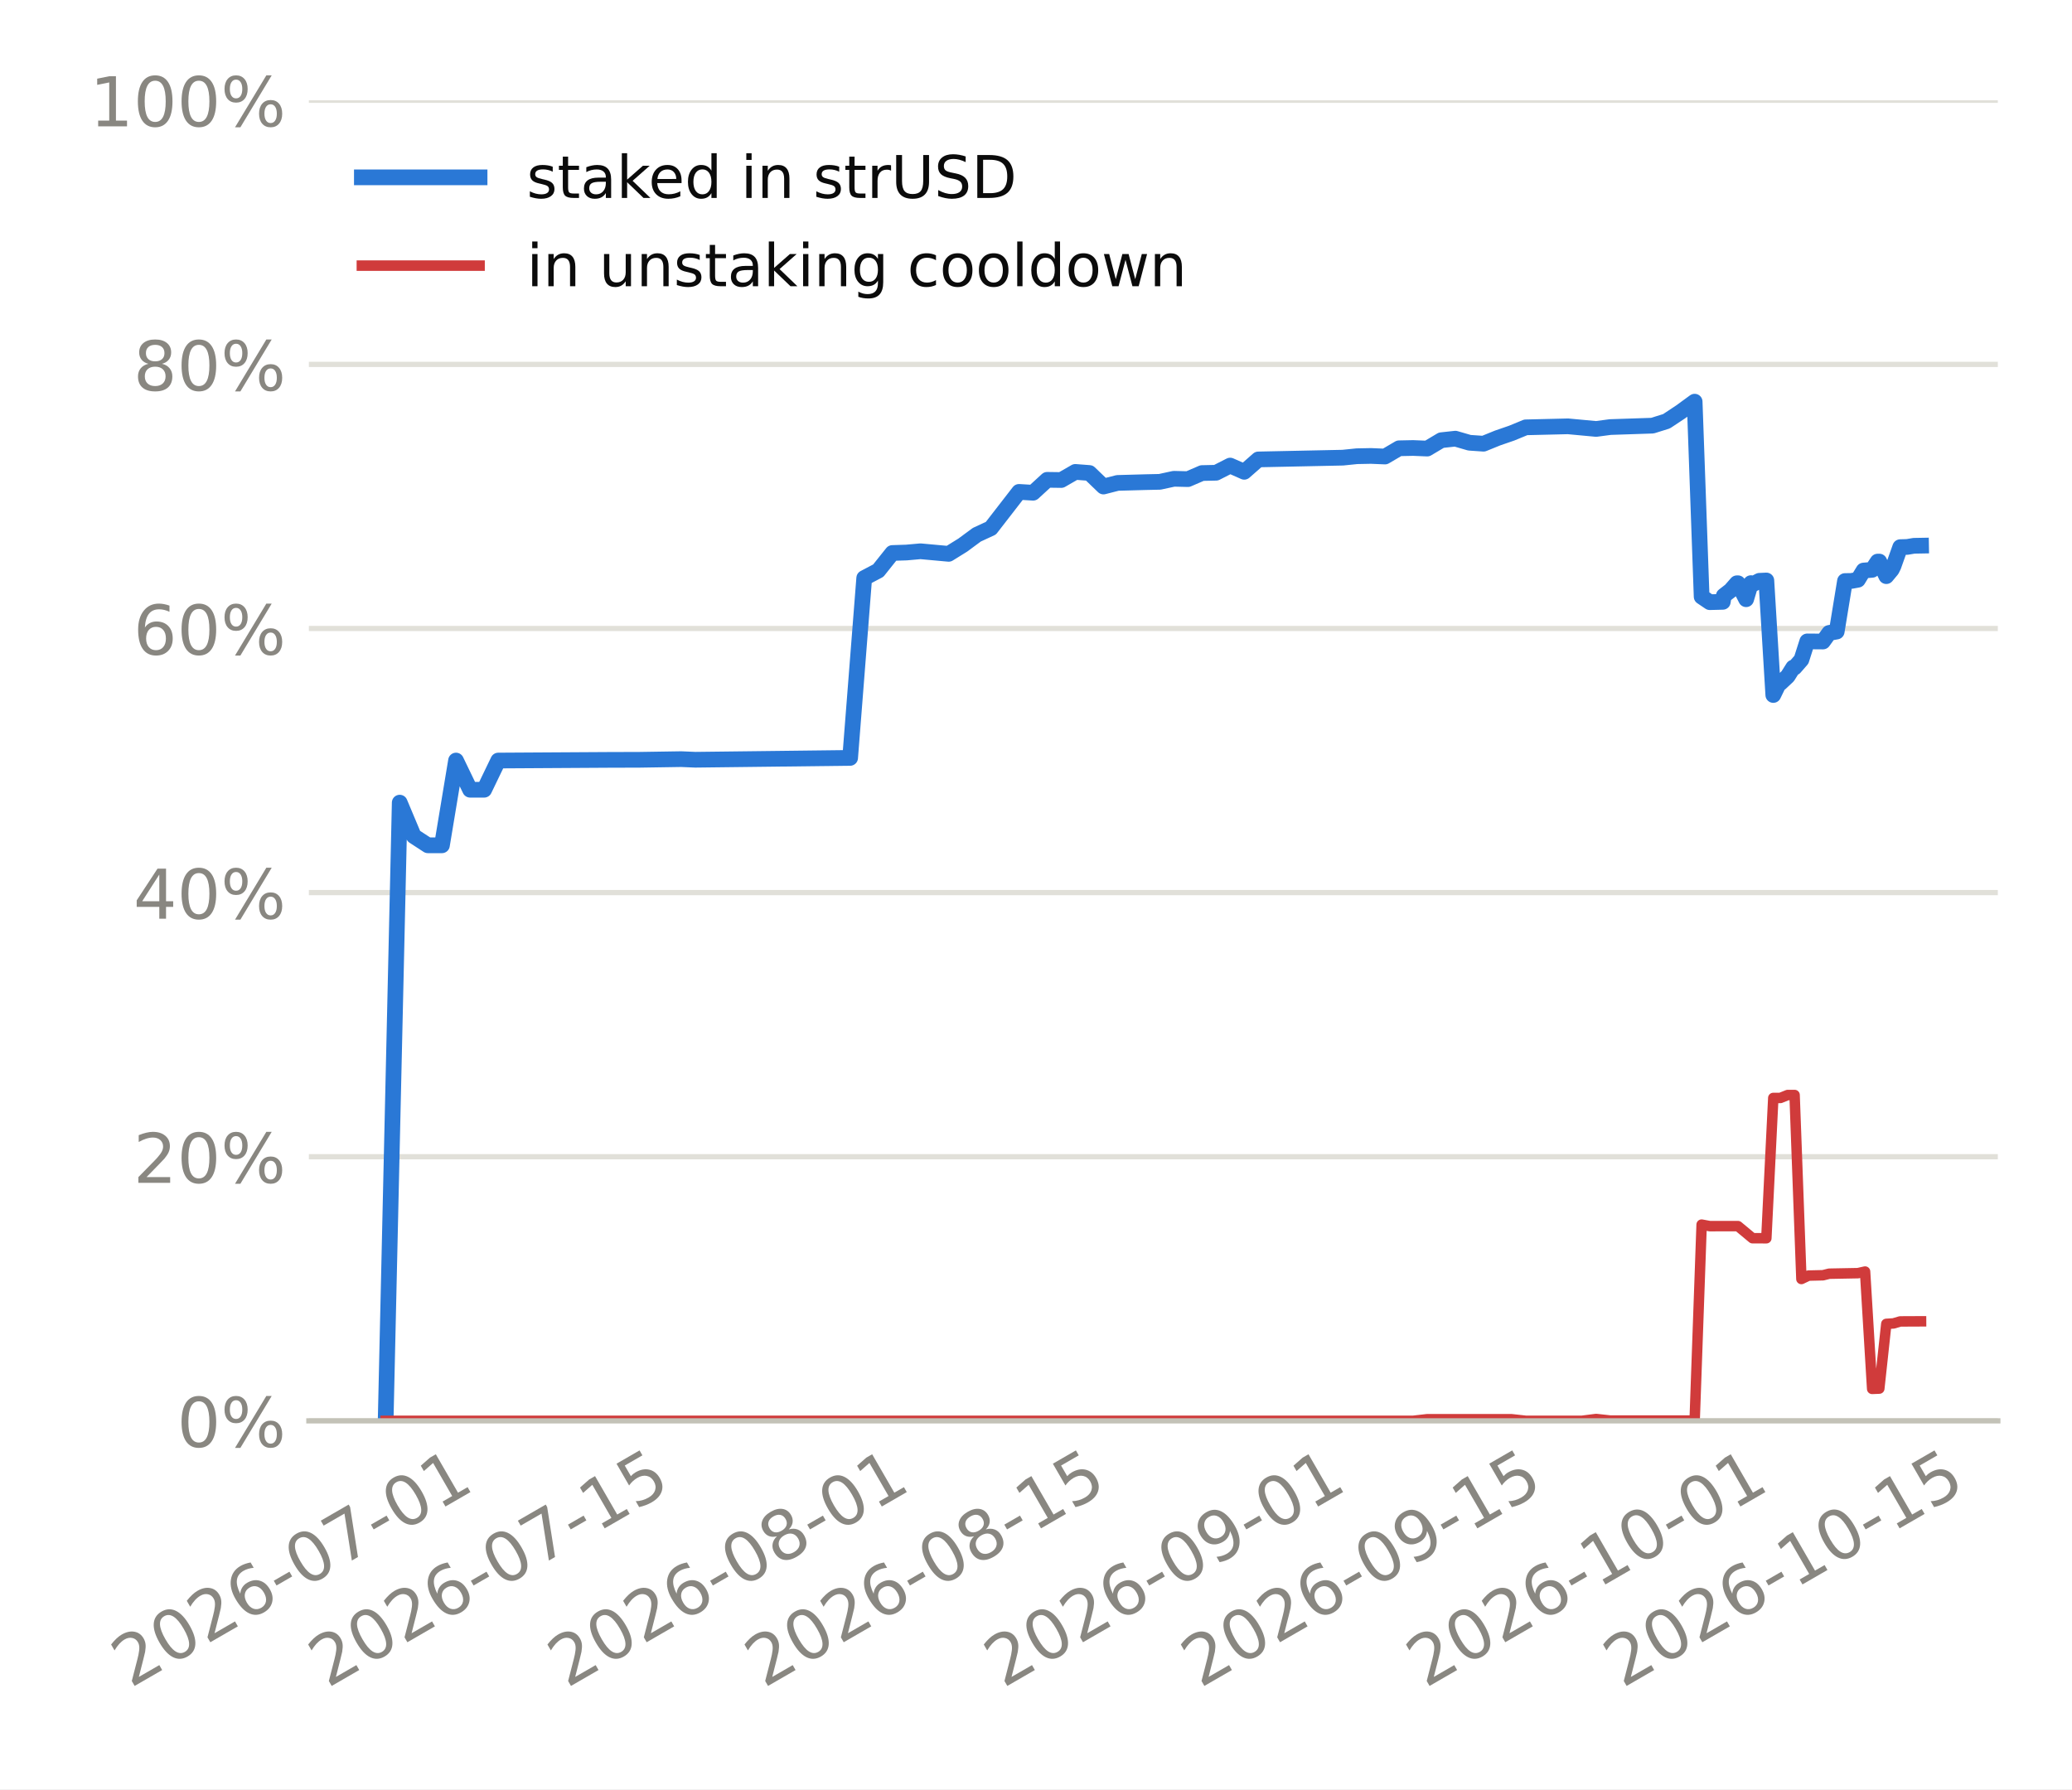
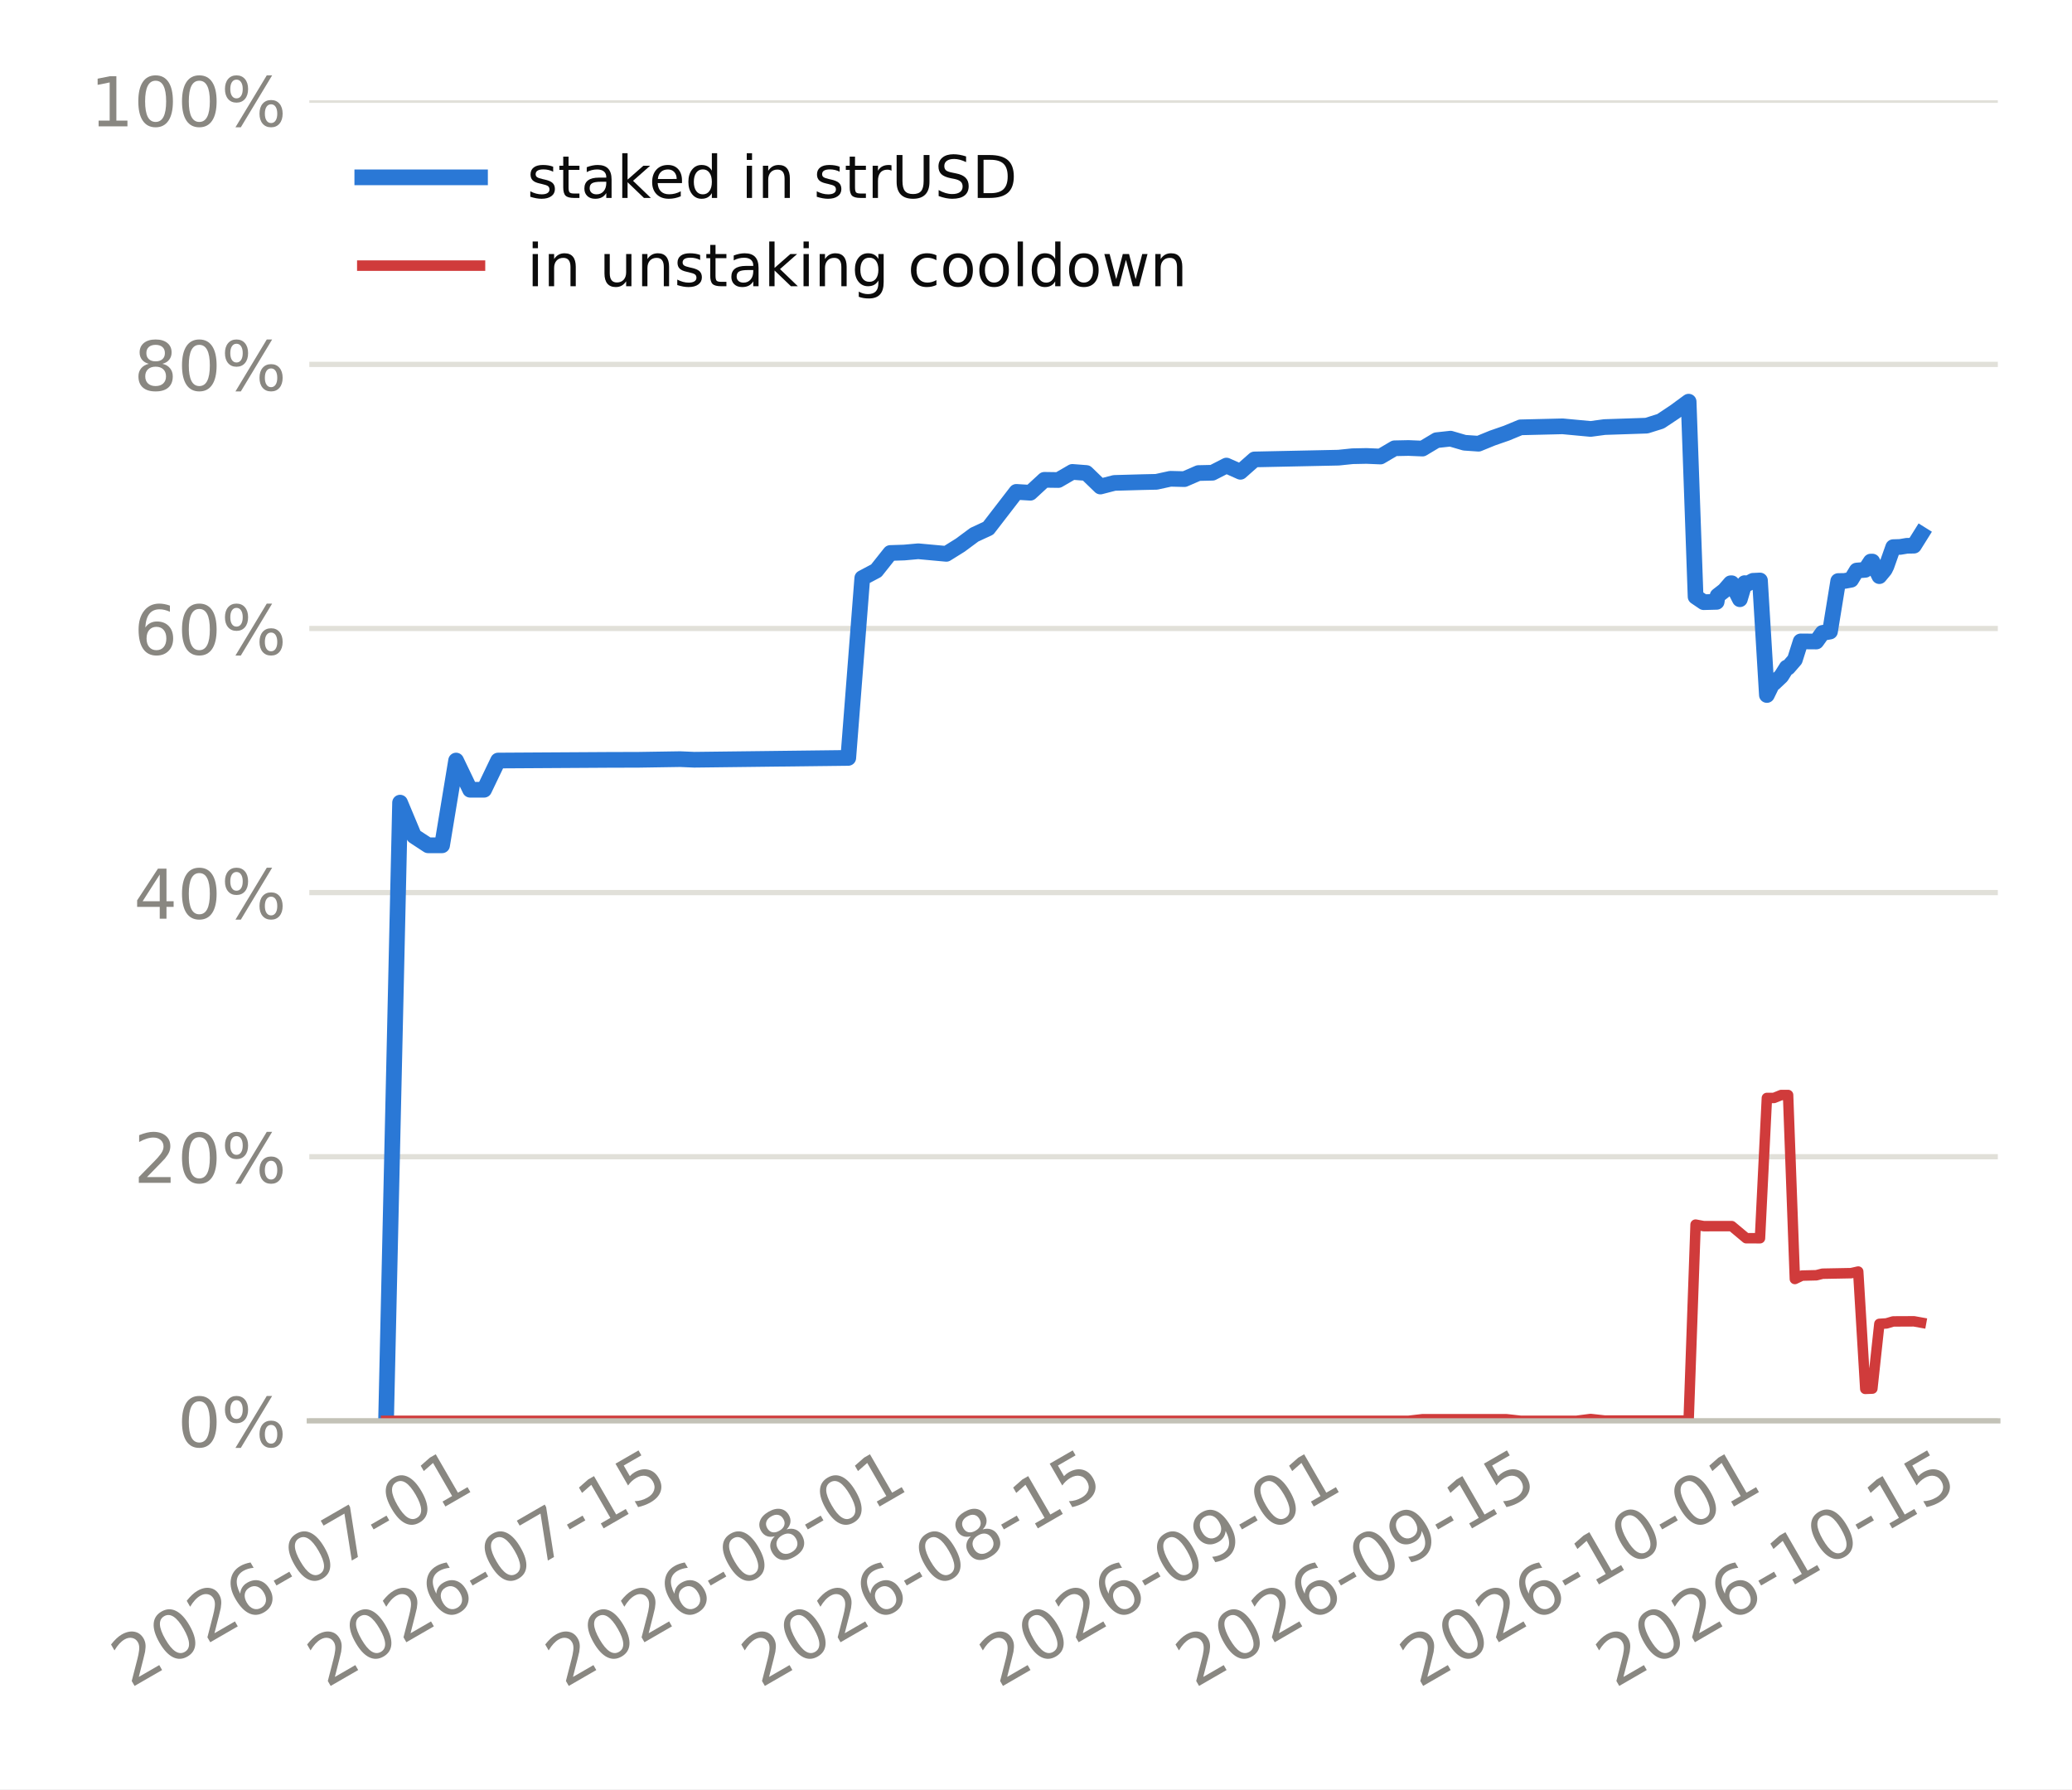
<svg xmlns="http://www.w3.org/2000/svg" xmlns:xlink="http://www.w3.org/1999/xlink" width="316.8pt" height="273.6pt" viewBox="0 0 316.8 273.6" version="1.1">
  <defs>
    <style type="text/css">*{stroke-linejoin: round; stroke-linecap: butt}</style>
  </defs>
  <g id="figure_1">
    <g id="patch_1">
      <path d="M 0 273.6  L 316.8 273.6  L 316.8 0  L 0 0  z " style="fill: #ffffff" />
    </g>
    <g id="axes_1">
      <g id="patch_2">
-         <path d="M 47.226 217.267  L 305.46 217.267  L 305.46 15.329  L 47.226 15.329  z " style="fill: #ffffff" />
+         <path d="M 47.292 217.267  L 305.46 217.267  L 305.46 15.329  L 47.292 15.329  z " style="fill: #ffffff" />
      </g>
      <g id="matplotlib.axis_1">
        <g id="xtick_1">
          <g id="line2d_1" />
          <g id="text_1">
-             <g style="fill: #898781" transform="translate(19.92076 258.1862) rotate(-30) scale(0.105 -0.105)">
+             <g style="fill: #898781" transform="translate(19.91039 258.1862) rotate(-30) scale(0.105 -0.105)">
              <defs>
                <path id="DejaVuSans-15" d="M 1228 531  L 3431 531  L 3431 0  L 469 0  L 469 531  Q 828 903 1448 1529  Q 2069 2156 2228 2338  Q 2531 2678 2651 2914  Q 2772 3150 2772 3378  Q 2772 3750 2511 3984  Q 2250 4219 1831 4219  Q 1534 4219 1204 4116  Q 875 4013 500 3803  L 500 4441  Q 881 4594 1212 4672  Q 1544 4750 1819 4750  Q 2544 4750 2975 4387  Q 3406 4025 3406 3419  Q 3406 3131 3298 2873  Q 3191 2616 2906 2266  Q 2828 2175 2409 1742  Q 1991 1309 1228 531  z " transform="scale(0.015625)" />
                <path id="DejaVuSans-13" d="M 2034 4250  Q 1547 4250 1301 3770  Q 1056 3291 1056 2328  Q 1056 1369 1301 889  Q 1547 409 2034 409  Q 2525 409 2770 889  Q 3016 1369 3016 2328  Q 3016 3291 2770 3770  Q 2525 4250 2034 4250  z M 2034 4750  Q 2819 4750 3233 4129  Q 3647 3509 3647 2328  Q 3647 1150 3233 529  Q 2819 -91 2034 -91  Q 1250 -91 836 529  Q 422 1150 422 2328  Q 422 3509 836 4129  Q 1250 4750 2034 4750  z " transform="scale(0.015625)" />
                <path id="DejaVuSans-19" d="M 2113 2584  Q 1688 2584 1439 2293  Q 1191 2003 1191 1497  Q 1191 994 1439 701  Q 1688 409 2113 409  Q 2538 409 2786 701  Q 3034 994 3034 1497  Q 3034 2003 2786 2293  Q 2538 2584 2113 2584  z M 3366 4563  L 3366 3988  Q 3128 4100 2886 4159  Q 2644 4219 2406 4219  Q 1781 4219 1451 3797  Q 1122 3375 1075 2522  Q 1259 2794 1537 2939  Q 1816 3084 2150 3084  Q 2853 3084 3261 2657  Q 3669 2231 3669 1497  Q 3669 778 3244 343  Q 2819 -91 2113 -91  Q 1303 -91 875 529  Q 447 1150 447 2328  Q 447 3434 972 4092  Q 1497 4750 2381 4750  Q 2619 4750 2861 4703  Q 3103 4656 3366 4563  z " transform="scale(0.015625)" />
                <path id="DejaVuSans-10" d="M 313 2009  L 1997 2009  L 1997 1497  L 313 1497  L 313 2009  z " transform="scale(0.015625)" />
                <path id="DejaVuSans-1a" d="M 525 4666  L 3525 4666  L 3525 4397  L 1831 0  L 1172 0  L 2766 4134  L 525 4134  L 525 4666  z " transform="scale(0.015625)" />
                <path id="DejaVuSans-14" d="M 794 531  L 1825 531  L 1825 4091  L 703 3866  L 703 4441  L 1819 4666  L 2450 4666  L 2450 531  L 3481 531  L 3481 0  L 794 0  L 794 531  z " transform="scale(0.015625)" />
              </defs>
              <use xlink:href="#DejaVuSans-15" />
              <use xlink:href="#DejaVuSans-13" transform="translate(63.625 0)" />
              <use xlink:href="#DejaVuSans-15" transform="translate(127.25 0)" />
              <use xlink:href="#DejaVuSans-19" transform="translate(190.875 0)" />
              <use xlink:href="#DejaVuSans-10" transform="translate(254.5 0)" />
              <use xlink:href="#DejaVuSans-13" transform="translate(290.5781 0)" />
              <use xlink:href="#DejaVuSans-1a" transform="translate(354.2031 0)" />
              <use xlink:href="#DejaVuSans-10" transform="translate(417.8281 0)" />
              <use xlink:href="#DejaVuSans-13" transform="translate(453.9062 0)" />
              <use xlink:href="#DejaVuSans-14" transform="translate(517.5312 0)" />
            </g>
          </g>
        </g>
        <g id="xtick_2">
          <g id="line2d_2" />
          <g id="text_2">
-             <g style="fill: #898781" transform="translate(50.04961 258.1862) rotate(-30) scale(0.105 -0.105)">
+             <g style="fill: #898781" transform="translate(49.89114 258.1862) rotate(-30) scale(0.105 -0.105)">
              <defs>
                <path id="DejaVuSans-18" d="M 691 4666  L 3169 4666  L 3169 4134  L 1269 4134  L 1269 2991  Q 1406 3038 1543 3061  Q 1681 3084 1819 3084  Q 2600 3084 3056 2656  Q 3513 2228 3513 1497  Q 3513 744 3044 326  Q 2575 -91 1722 -91  Q 1428 -91 1123 -41  Q 819 9 494 109  L 494 744  Q 775 591 1075 516  Q 1375 441 1709 441  Q 2250 441 2565 725  Q 2881 1009 2881 1497  Q 2881 1984 2565 2268  Q 2250 2553 1709 2553  Q 1456 2553 1204 2497  Q 953 2441 691 2322  L 691 4666  z " transform="scale(0.015625)" />
              </defs>
              <use xlink:href="#DejaVuSans-15" />
              <use xlink:href="#DejaVuSans-13" transform="translate(63.625 0)" />
              <use xlink:href="#DejaVuSans-15" transform="translate(127.25 0)" />
              <use xlink:href="#DejaVuSans-19" transform="translate(190.875 0)" />
              <use xlink:href="#DejaVuSans-10" transform="translate(254.5 0)" />
              <use xlink:href="#DejaVuSans-13" transform="translate(290.5781 0)" />
              <use xlink:href="#DejaVuSans-1a" transform="translate(354.2031 0)" />
              <use xlink:href="#DejaVuSans-10" transform="translate(417.8281 0)" />
              <use xlink:href="#DejaVuSans-14" transform="translate(453.9062 0)" />
              <use xlink:href="#DejaVuSans-18" transform="translate(517.5312 0)" />
            </g>
          </g>
        </g>
        <g id="xtick_3">
          <g id="line2d_3" />
          <g id="text_3">
-             <g style="fill: #898781" transform="translate(86.63464 258.1862) rotate(-30) scale(0.105 -0.105)">
+             <g style="fill: #898781" transform="translate(86.29633 258.1862) rotate(-30) scale(0.105 -0.105)">
              <defs>
                <path id="DejaVuSans-1b" d="M 2034 2216  Q 1584 2216 1326 1975  Q 1069 1734 1069 1313  Q 1069 891 1326 650  Q 1584 409 2034 409  Q 2484 409 2743 651  Q 3003 894 3003 1313  Q 3003 1734 2745 1975  Q 2488 2216 2034 2216  z M 1403 2484  Q 997 2584 770 2862  Q 544 3141 544 3541  Q 544 4100 942 4425  Q 1341 4750 2034 4750  Q 2731 4750 3128 4425  Q 3525 4100 3525 3541  Q 3525 3141 3298 2862  Q 3072 2584 2669 2484  Q 3125 2378 3379 2068  Q 3634 1759 3634 1313  Q 3634 634 3220 271  Q 2806 -91 2034 -91  Q 1263 -91 848 271  Q 434 634 434 1313  Q 434 1759 690 2068  Q 947 2378 1403 2484  z M 1172 3481  Q 1172 3119 1398 2916  Q 1625 2713 2034 2713  Q 2441 2713 2670 2916  Q 2900 3119 2900 3481  Q 2900 3844 2670 4047  Q 2441 4250 2034 4250  Q 1625 4250 1398 4047  Q 1172 3844 1172 3481  z " transform="scale(0.015625)" />
              </defs>
              <use xlink:href="#DejaVuSans-15" />
              <use xlink:href="#DejaVuSans-13" transform="translate(63.625 0)" />
              <use xlink:href="#DejaVuSans-15" transform="translate(127.25 0)" />
              <use xlink:href="#DejaVuSans-19" transform="translate(190.875 0)" />
              <use xlink:href="#DejaVuSans-10" transform="translate(254.5 0)" />
              <use xlink:href="#DejaVuSans-13" transform="translate(290.5781 0)" />
              <use xlink:href="#DejaVuSans-1b" transform="translate(354.2031 0)" />
              <use xlink:href="#DejaVuSans-10" transform="translate(417.8281 0)" />
              <use xlink:href="#DejaVuSans-13" transform="translate(453.9062 0)" />
              <use xlink:href="#DejaVuSans-14" transform="translate(517.5312 0)" />
            </g>
          </g>
        </g>
        <g id="xtick_4">
          <g id="line2d_4" />
          <g id="text_4">
-             <g style="fill: #898781" transform="translate(116.7635 258.1862) rotate(-30) scale(0.105 -0.105)">
+             <g style="fill: #898781" transform="translate(116.2771 258.1862) rotate(-30) scale(0.105 -0.105)">
              <use xlink:href="#DejaVuSans-15" />
              <use xlink:href="#DejaVuSans-13" transform="translate(63.625 0)" />
              <use xlink:href="#DejaVuSans-15" transform="translate(127.25 0)" />
              <use xlink:href="#DejaVuSans-19" transform="translate(190.875 0)" />
              <use xlink:href="#DejaVuSans-10" transform="translate(254.5 0)" />
              <use xlink:href="#DejaVuSans-13" transform="translate(290.5781 0)" />
              <use xlink:href="#DejaVuSans-1b" transform="translate(354.2031 0)" />
              <use xlink:href="#DejaVuSans-10" transform="translate(417.8281 0)" />
              <use xlink:href="#DejaVuSans-14" transform="translate(453.9062 0)" />
              <use xlink:href="#DejaVuSans-18" transform="translate(517.5312 0)" />
            </g>
          </g>
        </g>
        <g id="xtick_5">
          <g id="line2d_5" />
          <g id="text_5">
-             <g style="fill: #898781" transform="translate(153.3485 258.1862) rotate(-30) scale(0.105 -0.105)">
+             <g style="fill: #898781" transform="translate(152.6823 258.1862) rotate(-30) scale(0.105 -0.105)">
              <defs>
                <path id="DejaVuSans-1c" d="M 703 97  L 703 672  Q 941 559 1184 500  Q 1428 441 1663 441  Q 2288 441 2617 861  Q 2947 1281 2994 2138  Q 2813 1869 2534 1725  Q 2256 1581 1919 1581  Q 1219 1581 811 2004  Q 403 2428 403 3163  Q 403 3881 828 4315  Q 1253 4750 1959 4750  Q 2769 4750 3195 4129  Q 3622 3509 3622 2328  Q 3622 1225 3098 567  Q 2575 -91 1691 -91  Q 1453 -91 1209 -44  Q 966 3 703 97  z M 1959 2075  Q 2384 2075 2632 2365  Q 2881 2656 2881 3163  Q 2881 3666 2632 3958  Q 2384 4250 1959 4250  Q 1534 4250 1286 3958  Q 1038 3666 1038 3163  Q 1038 2656 1286 2365  Q 1534 2075 1959 2075  z " transform="scale(0.015625)" />
              </defs>
              <use xlink:href="#DejaVuSans-15" />
              <use xlink:href="#DejaVuSans-13" transform="translate(63.625 0)" />
              <use xlink:href="#DejaVuSans-15" transform="translate(127.25 0)" />
              <use xlink:href="#DejaVuSans-19" transform="translate(190.875 0)" />
              <use xlink:href="#DejaVuSans-10" transform="translate(254.5 0)" />
              <use xlink:href="#DejaVuSans-13" transform="translate(290.5781 0)" />
              <use xlink:href="#DejaVuSans-1c" transform="translate(354.2031 0)" />
              <use xlink:href="#DejaVuSans-10" transform="translate(417.8281 0)" />
              <use xlink:href="#DejaVuSans-13" transform="translate(453.9062 0)" />
              <use xlink:href="#DejaVuSans-14" transform="translate(517.5312 0)" />
            </g>
          </g>
        </g>
        <g id="xtick_6">
          <g id="line2d_6" />
          <g id="text_6">
-             <g style="fill: #898781" transform="translate(183.4774 258.1862) rotate(-30) scale(0.105 -0.105)">
+             <g style="fill: #898781" transform="translate(182.663 258.1862) rotate(-30) scale(0.105 -0.105)">
              <use xlink:href="#DejaVuSans-15" />
              <use xlink:href="#DejaVuSans-13" transform="translate(63.625 0)" />
              <use xlink:href="#DejaVuSans-15" transform="translate(127.25 0)" />
              <use xlink:href="#DejaVuSans-19" transform="translate(190.875 0)" />
              <use xlink:href="#DejaVuSans-10" transform="translate(254.5 0)" />
              <use xlink:href="#DejaVuSans-13" transform="translate(290.5781 0)" />
              <use xlink:href="#DejaVuSans-1c" transform="translate(354.2031 0)" />
              <use xlink:href="#DejaVuSans-10" transform="translate(417.8281 0)" />
              <use xlink:href="#DejaVuSans-14" transform="translate(453.9062 0)" />
              <use xlink:href="#DejaVuSans-18" transform="translate(517.5312 0)" />
            </g>
          </g>
        </g>
        <g id="xtick_7">
          <g id="line2d_7" />
          <g id="text_7">
-             <g style="fill: #898781" transform="translate(217.9104 258.1862) rotate(-30) scale(0.105 -0.105)">
+             <g style="fill: #898781" transform="translate(216.9267 258.1862) rotate(-30) scale(0.105 -0.105)">
              <use xlink:href="#DejaVuSans-15" />
              <use xlink:href="#DejaVuSans-13" transform="translate(63.625 0)" />
              <use xlink:href="#DejaVuSans-15" transform="translate(127.25 0)" />
              <use xlink:href="#DejaVuSans-19" transform="translate(190.875 0)" />
              <use xlink:href="#DejaVuSans-10" transform="translate(254.5 0)" />
              <use xlink:href="#DejaVuSans-14" transform="translate(290.5781 0)" />
              <use xlink:href="#DejaVuSans-13" transform="translate(354.2031 0)" />
              <use xlink:href="#DejaVuSans-10" transform="translate(417.8281 0)" />
              <use xlink:href="#DejaVuSans-13" transform="translate(453.9062 0)" />
              <use xlink:href="#DejaVuSans-14" transform="translate(517.5312 0)" />
            </g>
          </g>
        </g>
        <g id="xtick_8">
          <g id="line2d_8" />
          <g id="text_8">
-             <g style="fill: #898781" transform="translate(248.0392 258.1862) rotate(-30) scale(0.105 -0.105)">
+             <g style="fill: #898781" transform="translate(246.9075 258.1862) rotate(-30) scale(0.105 -0.105)">
              <use xlink:href="#DejaVuSans-15" />
              <use xlink:href="#DejaVuSans-13" transform="translate(63.625 0)" />
              <use xlink:href="#DejaVuSans-15" transform="translate(127.25 0)" />
              <use xlink:href="#DejaVuSans-19" transform="translate(190.875 0)" />
              <use xlink:href="#DejaVuSans-10" transform="translate(254.5 0)" />
              <use xlink:href="#DejaVuSans-14" transform="translate(290.5781 0)" />
              <use xlink:href="#DejaVuSans-13" transform="translate(354.2031 0)" />
              <use xlink:href="#DejaVuSans-10" transform="translate(417.8281 0)" />
              <use xlink:href="#DejaVuSans-14" transform="translate(453.9062 0)" />
              <use xlink:href="#DejaVuSans-18" transform="translate(517.5312 0)" />
            </g>
          </g>
        </g>
      </g>
      <g id="matplotlib.axis_2">
        <g id="ytick_1">
          <g id="line2d_9">
-             <path d="M 47.226 217.267  L 305.46 217.267  " clip-path="url(#p068d7b728f)" style="fill: none; stroke: #e1e0d9; stroke-width: 0.8; stroke-linecap: square" />
+             <path d="M 47.292 217.267  L 305.46 217.267  " clip-path="url(#p4296be7c0f)" style="fill: none; stroke: #e1e0d9; stroke-width: 0.8; stroke-linecap: square" />
          </g>
          <g id="line2d_10" />
          <g id="text_9">
-             <g style="fill: #898781" transform="translate(27.06844 221.2555) scale(0.105 -0.105)">
+             <g style="fill: #898781" transform="translate(27.13516 221.2555) scale(0.105 -0.105)">
              <defs>
                <path id="DejaVuSans-8" d="M 4653 2053  Q 4381 2053 4226 1822  Q 4072 1591 4072 1178  Q 4072 772 4226 539  Q 4381 306 4653 306  Q 4919 306 5073 539  Q 5228 772 5228 1178  Q 5228 1588 5073 1820  Q 4919 2053 4653 2053  z M 4653 2450  Q 5147 2450 5437 2106  Q 5728 1763 5728 1178  Q 5728 594 5436 251  Q 5144 -91 4653 -91  Q 4153 -91 3862 251  Q 3572 594 3572 1178  Q 3572 1766 3864 2108  Q 4156 2450 4653 2450  z M 1428 4353  Q 1159 4353 1004 4120  Q 850 3888 850 3481  Q 850 3069 1003 2837  Q 1156 2606 1428 2606  Q 1700 2606 1854 2837  Q 2009 3069 2009 3481  Q 2009 3884 1853 4118  Q 1697 4353 1428 4353  z M 4250 4750  L 4750 4750  L 1831 -91  L 1331 -91  L 4250 4750  z M 1428 4750  Q 1922 4750 2215 4408  Q 2509 4066 2509 3481  Q 2509 2891 2217 2550  Q 1925 2209 1428 2209  Q 931 2209 642 2551  Q 353 2894 353 3481  Q 353 4063 643 4406  Q 934 4750 1428 4750  z " transform="scale(0.015625)" />
              </defs>
              <use xlink:href="#DejaVuSans-13" />
              <use xlink:href="#DejaVuSans-8" transform="translate(63.625 0)" />
            </g>
          </g>
        </g>
        <g id="ytick_2">
          <g id="line2d_11">
-             <path d="M 47.226 176.879  L 305.46 176.879  " clip-path="url(#p068d7b728f)" style="fill: none; stroke: #e1e0d9; stroke-width: 0.8; stroke-linecap: square" />
+             <path d="M 47.292 176.879  L 305.46 176.879  " clip-path="url(#p4296be7c0f)" style="fill: none; stroke: #e1e0d9; stroke-width: 0.8; stroke-linecap: square" />
          </g>
          <g id="line2d_12" />
          <g id="text_10">
-             <g style="fill: #898781" transform="translate(20.38781 180.8679) scale(0.105 -0.105)">
+             <g style="fill: #898781" transform="translate(20.45453 180.8679) scale(0.105 -0.105)">
              <use xlink:href="#DejaVuSans-15" />
              <use xlink:href="#DejaVuSans-13" transform="translate(63.625 0)" />
              <use xlink:href="#DejaVuSans-8" transform="translate(127.25 0)" />
            </g>
          </g>
        </g>
        <g id="ytick_3">
          <g id="line2d_13">
-             <path d="M 47.226 136.492  L 305.46 136.492  " clip-path="url(#p068d7b728f)" style="fill: none; stroke: #e1e0d9; stroke-width: 0.8; stroke-linecap: square" />
+             <path d="M 47.292 136.492  L 305.46 136.492  " clip-path="url(#p4296be7c0f)" style="fill: none; stroke: #e1e0d9; stroke-width: 0.8; stroke-linecap: square" />
          </g>
          <g id="line2d_14" />
          <g id="text_11">
-             <g style="fill: #898781" transform="translate(20.38781 140.4803) scale(0.105 -0.105)">
+             <g style="fill: #898781" transform="translate(20.45453 140.4803) scale(0.105 -0.105)">
              <defs>
                <path id="DejaVuSans-17" d="M 2419 4116  L 825 1625  L 2419 1625  L 2419 4116  z M 2253 4666  L 3047 4666  L 3047 1625  L 3713 1625  L 3713 1100  L 3047 1100  L 3047 0  L 2419 0  L 2419 1100  L 313 1100  L 313 1709  L 2253 4666  z " transform="scale(0.015625)" />
              </defs>
              <use xlink:href="#DejaVuSans-17" />
              <use xlink:href="#DejaVuSans-13" transform="translate(63.625 0)" />
              <use xlink:href="#DejaVuSans-8" transform="translate(127.25 0)" />
            </g>
          </g>
        </g>
        <g id="ytick_4">
          <g id="line2d_15">
-             <path d="M 47.226 96.104  L 305.46 96.104  " clip-path="url(#p068d7b728f)" style="fill: none; stroke: #e1e0d9; stroke-width: 0.8; stroke-linecap: square" />
+             <path d="M 47.292 96.104  L 305.46 96.104  " clip-path="url(#p4296be7c0f)" style="fill: none; stroke: #e1e0d9; stroke-width: 0.8; stroke-linecap: square" />
          </g>
          <g id="line2d_16" />
          <g id="text_12">
-             <g style="fill: #898781" transform="translate(20.38781 100.0927) scale(0.105 -0.105)">
+             <g style="fill: #898781" transform="translate(20.45453 100.0927) scale(0.105 -0.105)">
              <use xlink:href="#DejaVuSans-19" />
              <use xlink:href="#DejaVuSans-13" transform="translate(63.625 0)" />
              <use xlink:href="#DejaVuSans-8" transform="translate(127.25 0)" />
            </g>
          </g>
        </g>
        <g id="ytick_5">
          <g id="line2d_17">
-             <path d="M 47.226 55.716  L 305.46 55.716  " clip-path="url(#p068d7b728f)" style="fill: none; stroke: #e1e0d9; stroke-width: 0.8; stroke-linecap: square" />
+             <path d="M 47.292 55.716  L 305.46 55.716  " clip-path="url(#p4296be7c0f)" style="fill: none; stroke: #e1e0d9; stroke-width: 0.8; stroke-linecap: square" />
          </g>
          <g id="line2d_18" />
          <g id="text_13">
-             <g style="fill: #898781" transform="translate(20.38781 59.70513) scale(0.105 -0.105)">
+             <g style="fill: #898781" transform="translate(20.45453 59.70513) scale(0.105 -0.105)">
              <use xlink:href="#DejaVuSans-1b" />
              <use xlink:href="#DejaVuSans-13" transform="translate(63.625 0)" />
              <use xlink:href="#DejaVuSans-8" transform="translate(127.25 0)" />
            </g>
          </g>
        </g>
        <g id="ytick_6">
          <g id="line2d_19">
-             <path d="M 47.226 15.329  L 305.46 15.329  " clip-path="url(#p068d7b728f)" style="fill: none; stroke: #e1e0d9; stroke-width: 0.8; stroke-linecap: square" />
+             <path d="M 47.292 15.329  L 305.46 15.329  " clip-path="url(#p4296be7c0f)" style="fill: none; stroke: #e1e0d9; stroke-width: 0.8; stroke-linecap: square" />
          </g>
          <g id="line2d_20" />
          <g id="text_14">
-             <g style="fill: #898781" transform="translate(13.70719 19.31754) scale(0.105 -0.105)">
+             <g style="fill: #898781" transform="translate(13.77391 19.31754) scale(0.105 -0.105)">
              <use xlink:href="#DejaVuSans-14" />
              <use xlink:href="#DejaVuSans-13" transform="translate(63.625 0)" />
              <use xlink:href="#DejaVuSans-13" transform="translate(127.25 0)" />
              <use xlink:href="#DejaVuSans-8" transform="translate(190.875 0)" />
            </g>
          </g>
        </g>
      </g>
      <g id="line2d_21">
-         <path d="M 58.964 217.267  L 61.116 122.733  L 63.268 127.857  L 65.42 129.259  L 67.572 129.259  L 69.724 116.298  L 71.876 120.762  L 74.028 120.762  L 76.18 116.298  L 93.397 116.195  L 97.701 116.184  L 104.157 116.083  L 106.309 116.175  L 129.982 115.893  L 132.134 88.39  L 134.286 87.256  L 136.438 84.559  L 138.59 84.489  L 140.742 84.297  L 145.046 84.691  L 147.198 83.356  L 149.35 81.767  L 151.502 80.771  L 155.806 75.215  L 157.958 75.347  L 160.11 73.371  L 162.263 73.401  L 164.415 72.16  L 166.567 72.325  L 168.719 74.397  L 170.871 73.845  L 175.175 73.726  L 177.327 73.679  L 179.479 73.212  L 181.631 73.265  L 183.783 72.337  L 185.935 72.289  L 188.087 71.192  L 190.239 72.145  L 192.391 70.253  L 205.304 69.983  L 207.456 69.763  L 209.608 69.72  L 211.76 69.81  L 213.912 68.548  L 216.064 68.504  L 218.216 68.593  L 220.368 67.312  L 222.52 67.077  L 224.672 67.701  L 226.824 67.849  L 228.976 66.975  L 231.128 66.233  L 233.281 65.346  L 239.737 65.191  L 244.041 65.591  L 246.193 65.304  L 252.649 65.089  L 254.801 64.416  L 256.953 62.99  L 259.105 61.42  L 260.173 91.241  L 261.418 92.081  L 263.409 92.03  L 263.557 91.097  L 264.595 90.294  L 265.561 89.188  L 265.727 89.185  L 266.977 91.631  L 267.714 89.167  L 267.952 89.362  L 268.992 88.814  L 270.067 88.763  L 271.129 106.275  L 272.018 104.451  L 272.223 104.447  L 273.335 103.404  L 274.17 102.077  L 274.386 102.073  L 275.427 100.879  L 276.322 98.077  L 278.727 98.095  L 279.675 96.78  L 280.826 96.574  L 282.089 88.849  L 283.065 88.834  L 284.07 88.651  L 284.93 87.242  L 286.246 87.135  L 287.082 85.875  L 287.336 85.871  L 288.409 88.101  L 289.234 87.111  L 289.505 86.564  L 290.536 83.666  L 291.613 83.632  L 292.636 83.459  L 293.722 83.439  L 293.722 83.439  " clip-path="url(#p068d7b728f)" style="fill: none; stroke: #2a78d6; stroke-width: 2.4; stroke-linecap: square" />
+         <path d="M 59.027 217.267  L 61.169 122.733  L 63.31 127.857  L 65.452 129.259  L 67.593 129.259  L 69.735 116.298  L 71.876 120.762  L 74.018 120.762  L 76.159 116.298  L 93.291 116.195  L 97.574 116.184  L 103.998 116.083  L 106.14 116.175  L 129.696 115.893  L 131.838 88.39  L 133.979 87.256  L 136.121 84.559  L 138.262 84.489  L 140.404 84.297  L 144.687 84.691  L 146.828 83.356  L 148.97 81.767  L 151.111 80.771  L 155.394 75.215  L 157.535 75.347  L 159.677 73.371  L 161.818 73.401  L 163.96 72.16  L 166.101 72.325  L 168.243 74.397  L 170.384 73.845  L 174.667 73.726  L 176.809 73.679  L 178.95 73.212  L 181.092 73.265  L 183.233 72.337  L 185.375 72.289  L 187.516 71.192  L 189.658 72.145  L 191.799 70.253  L 204.648 69.983  L 206.79 69.763  L 208.931 69.72  L 211.073 69.81  L 213.214 68.548  L 215.355 68.504  L 217.497 68.593  L 219.638 67.312  L 221.78 67.077  L 223.921 67.701  L 226.063 67.849  L 228.204 66.975  L 230.346 66.233  L 232.487 65.346  L 238.912 65.191  L 243.195 65.591  L 245.336 65.304  L 251.761 65.089  L 253.902 64.416  L 256.044 62.99  L 258.185 61.42  L 259.248 91.241  L 260.487 92.081  L 262.468 92.03  L 262.615 91.097  L 263.648 90.294  L 264.61 89.188  L 264.775 89.185  L 266.018 91.631  L 266.751 89.167  L 266.988 89.362  L 268.023 88.814  L 269.093 88.763  L 270.15 106.275  L 271.034 104.451  L 271.238 104.447  L 272.345 103.404  L 273.176 102.077  L 273.391 102.073  L 274.427 100.879  L 275.317 98.077  L 277.71 98.095  L 278.653 96.78  L 279.8 96.574  L 281.056 88.849  L 282.027 88.834  L 283.027 88.651  L 283.883 87.242  L 285.192 87.135  L 286.024 85.875  L 286.277 85.871  L 287.345 88.101  L 288.166 87.111  L 288.435 86.564  L 289.462 83.666  L 290.533 83.632  L 291.551 83.459  L 292.632 83.439  L 293.725 81.691  L 293.725 81.691  " clip-path="url(#p4296be7c0f)" style="fill: none; stroke: #2a78d6; stroke-width: 2.4; stroke-linecap: square" />
      </g>
      <g id="line2d_22">
-         <path d="M 58.964 217.267  L 216.064 217.263  L 218.216 217.018  L 231.128 217.022  L 233.281 217.26  L 241.889 217.26  L 244.041 216.985  L 246.193 217.222  L 259.105 217.219  L 260.173 187.26  L 261.418 187.494  L 265.727 187.49  L 267.952 189.339  L 270.067 189.345  L 271.129 167.892  L 272.223 167.889  L 273.335 167.441  L 274.386 167.441  L 275.427 195.576  L 276.519 195.056  L 278.727 195.004  L 279.675 194.766  L 284.07 194.683  L 285.161 194.438  L 286.246 212.379  L 287.336 212.335  L 288.409 202.438  L 289.505 202.368  L 290.536 202.063  L 293.722 202.048  L 293.722 202.048  " clip-path="url(#p068d7b728f)" style="fill: none; stroke: #d03b3b; stroke-width: 1.6; stroke-linecap: square" />
+         <path d="M 59.027 217.267  L 215.355 217.263  L 217.497 217.018  L 230.346 217.022  L 232.487 217.26  L 241.053 217.26  L 243.195 216.985  L 245.336 217.222  L 258.185 217.219  L 259.248 187.26  L 260.487 187.494  L 264.775 187.49  L 266.988 189.339  L 269.093 189.345  L 270.15 167.892  L 271.238 167.889  L 272.345 167.441  L 273.391 167.441  L 274.427 195.576  L 275.513 195.056  L 277.71 195.004  L 278.653 194.766  L 283.027 194.683  L 284.113 194.438  L 285.192 212.379  L 286.277 212.335  L 287.345 202.438  L 288.435 202.368  L 289.462 202.063  L 292.632 202.048  L 293.725 202.245  L 293.725 202.245  " clip-path="url(#p4296be7c0f)" style="fill: none; stroke: #d03b3b; stroke-width: 1.6; stroke-linecap: square" />
      </g>
      <g id="patch_3">
-         <path d="M 47.226 217.267  L 305.46 217.267  " style="fill: none; stroke: #c3c2b7; stroke-width: 0.8; stroke-linejoin: miter; stroke-linecap: square" />
+         <path d="M 47.292 217.267  L 305.46 217.267  " style="fill: none; stroke: #c3c2b7; stroke-width: 0.8; stroke-linejoin: miter; stroke-linecap: square" />
      </g>
      <g id="legend_1">
        <g id="line2d_23">
-           <path d="M 55.326 27.117  L 64.326 27.117  L 73.326 27.117  " style="fill: none; stroke: #2a78d6; stroke-width: 2.4; stroke-linecap: square" />
+           <path d="M 55.392 27.117  L 64.392 27.117  L 73.392 27.117  " style="fill: none; stroke: #2a78d6; stroke-width: 2.4; stroke-linecap: square" />
        </g>
        <g id="text_15">
-           <g style="fill: #0b0b0b" transform="translate(80.5257 30.26736) scale(0.09 -0.09)">
+           <g style="fill: #0b0b0b" transform="translate(80.59242 30.26736) scale(0.09 -0.09)">
            <defs>
              <path id="DejaVuSans-56" d="M 2834 3397  L 2834 2853  Q 2591 2978 2328 3040  Q 2066 3103 1784 3103  Q 1356 3103 1142 2972  Q 928 2841 928 2578  Q 928 2378 1081 2264  Q 1234 2150 1697 2047  L 1894 2003  Q 2506 1872 2764 1633  Q 3022 1394 3022 966  Q 3022 478 2636 193  Q 2250 -91 1575 -91  Q 1294 -91 989 -36  Q 684 19 347 128  L 347 722  Q 666 556 975 473  Q 1284 391 1588 391  Q 1994 391 2212 530  Q 2431 669 2431 922  Q 2431 1156 2273 1281  Q 2116 1406 1581 1522  L 1381 1569  Q 847 1681 609 1914  Q 372 2147 372 2553  Q 372 3047 722 3315  Q 1072 3584 1716 3584  Q 2034 3584 2315 3537  Q 2597 3491 2834 3397  z " transform="scale(0.015625)" />
              <path id="DejaVuSans-57" d="M 1172 4494  L 1172 3500  L 2356 3500  L 2356 3053  L 1172 3053  L 1172 1153  Q 1172 725 1289 603  Q 1406 481 1766 481  L 2356 481  L 2356 0  L 1766 0  Q 1100 0 847 248  Q 594 497 594 1153  L 594 3053  L 172 3053  L 172 3500  L 594 3500  L 594 4494  L 1172 4494  z " transform="scale(0.015625)" />
              <path id="DejaVuSans-44" d="M 2194 1759  Q 1497 1759 1228 1600  Q 959 1441 959 1056  Q 959 750 1161 570  Q 1363 391 1709 391  Q 2188 391 2477 730  Q 2766 1069 2766 1631  L 2766 1759  L 2194 1759  z M 3341 1997  L 3341 0  L 2766 0  L 2766 531  Q 2569 213 2275 61  Q 1981 -91 1556 -91  Q 1019 -91 701 211  Q 384 513 384 1019  Q 384 1609 779 1909  Q 1175 2209 1959 2209  L 2766 2209  L 2766 2266  Q 2766 2663 2505 2880  Q 2244 3097 1772 3097  Q 1472 3097 1187 3025  Q 903 2953 641 2809  L 641 3341  Q 956 3463 1253 3523  Q 1550 3584 1831 3584  Q 2591 3584 2966 3190  Q 3341 2797 3341 1997  z " transform="scale(0.015625)" />
              <path id="DejaVuSans-4e" d="M 581 4863  L 1159 4863  L 1159 1991  L 2875 3500  L 3609 3500  L 1753 1863  L 3688 0  L 2938 0  L 1159 1709  L 1159 0  L 581 0  L 581 4863  z " transform="scale(0.015625)" />
              <path id="DejaVuSans-48" d="M 3597 1894  L 3597 1613  L 953 1613  Q 991 1019 1311 708  Q 1631 397 2203 397  Q 2534 397 2845 478  Q 3156 559 3463 722  L 3463 178  Q 3153 47 2828 -22  Q 2503 -91 2169 -91  Q 1331 -91 842 396  Q 353 884 353 1716  Q 353 2575 817 3079  Q 1281 3584 2069 3584  Q 2775 3584 3186 3129  Q 3597 2675 3597 1894  z M 3022 2063  Q 3016 2534 2758 2815  Q 2500 3097 2075 3097  Q 1594 3097 1305 2825  Q 1016 2553 972 2059  L 3022 2063  z " transform="scale(0.015625)" />
              <path id="DejaVuSans-47" d="M 2906 2969  L 2906 4863  L 3481 4863  L 3481 0  L 2906 0  L 2906 525  Q 2725 213 2448 61  Q 2172 -91 1784 -91  Q 1150 -91 751 415  Q 353 922 353 1747  Q 353 2572 751 3078  Q 1150 3584 1784 3584  Q 2172 3584 2448 3432  Q 2725 3281 2906 2969  z M 947 1747  Q 947 1113 1208 752  Q 1469 391 1925 391  Q 2381 391 2643 752  Q 2906 1113 2906 1747  Q 2906 2381 2643 2742  Q 2381 3103 1925 3103  Q 1469 3103 1208 2742  Q 947 2381 947 1747  z " transform="scale(0.015625)" />
              <path id="DejaVuSans-3" transform="scale(0.015625)" />
              <path id="DejaVuSans-4c" d="M 603 3500  L 1178 3500  L 1178 0  L 603 0  L 603 3500  z M 603 4863  L 1178 4863  L 1178 4134  L 603 4134  L 603 4863  z " transform="scale(0.015625)" />
              <path id="DejaVuSans-51" d="M 3513 2113  L 3513 0  L 2938 0  L 2938 2094  Q 2938 2591 2744 2837  Q 2550 3084 2163 3084  Q 1697 3084 1428 2787  Q 1159 2491 1159 1978  L 1159 0  L 581 0  L 581 3500  L 1159 3500  L 1159 2956  Q 1366 3272 1645 3428  Q 1925 3584 2291 3584  Q 2894 3584 3203 3211  Q 3513 2838 3513 2113  z " transform="scale(0.015625)" />
              <path id="DejaVuSans-55" d="M 2631 2963  Q 2534 3019 2420 3045  Q 2306 3072 2169 3072  Q 1681 3072 1420 2755  Q 1159 2438 1159 1844  L 1159 0  L 581 0  L 581 3500  L 1159 3500  L 1159 2956  Q 1341 3275 1631 3429  Q 1922 3584 2338 3584  Q 2397 3584 2469 3576  Q 2541 3569 2628 3553  L 2631 2963  z " transform="scale(0.015625)" />
              <path id="DejaVuSans-38" d="M 556 4666  L 1191 4666  L 1191 1831  Q 1191 1081 1462 751  Q 1734 422 2344 422  Q 2950 422 3222 751  Q 3494 1081 3494 1831  L 3494 4666  L 4128 4666  L 4128 1753  Q 4128 841 3676 375  Q 3225 -91 2344 -91  Q 1459 -91 1007 375  Q 556 841 556 1753  L 556 4666  z " transform="scale(0.015625)" />
              <path id="DejaVuSans-36" d="M 3425 4513  L 3425 3897  Q 3066 4069 2747 4153  Q 2428 4238 2131 4238  Q 1616 4238 1336 4038  Q 1056 3838 1056 3469  Q 1056 3159 1242 3001  Q 1428 2844 1947 2747  L 2328 2669  Q 3034 2534 3370 2195  Q 3706 1856 3706 1288  Q 3706 609 3251 259  Q 2797 -91 1919 -91  Q 1588 -91 1214 -16  Q 841 59 441 206  L 441 856  Q 825 641 1194 531  Q 1563 422 1919 422  Q 2459 422 2753 634  Q 3047 847 3047 1241  Q 3047 1584 2836 1778  Q 2625 1972 2144 2069  L 1759 2144  Q 1053 2284 737 2584  Q 422 2884 422 3419  Q 422 4038 858 4394  Q 1294 4750 2059 4750  Q 2388 4750 2728 4690  Q 3069 4631 3425 4513  z " transform="scale(0.015625)" />
              <path id="DejaVuSans-27" d="M 1259 4147  L 1259 519  L 2022 519  Q 2988 519 3436 956  Q 3884 1394 3884 2338  Q 3884 3275 3436 3711  Q 2988 4147 2022 4147  L 1259 4147  z M 628 4666  L 1925 4666  Q 3281 4666 3915 4102  Q 4550 3538 4550 2338  Q 4550 1131 3912 565  Q 3275 0 1925 0  L 628 0  L 628 4666  z " transform="scale(0.015625)" />
            </defs>
            <use xlink:href="#DejaVuSans-56" />
            <use xlink:href="#DejaVuSans-57" transform="translate(52.09375 0)" />
            <use xlink:href="#DejaVuSans-44" transform="translate(91.29688 0)" />
            <use xlink:href="#DejaVuSans-4e" transform="translate(152.5781 0)" />
            <use xlink:href="#DejaVuSans-48" transform="translate(206.9219 0)" />
            <use xlink:href="#DejaVuSans-47" transform="translate(268.4531 0)" />
            <use xlink:href="#DejaVuSans-3" transform="translate(331.9375 0)" />
            <use xlink:href="#DejaVuSans-4c" transform="translate(363.7188 0)" />
            <use xlink:href="#DejaVuSans-51" transform="translate(391.5 0)" />
            <use xlink:href="#DejaVuSans-3" transform="translate(454.875 0)" />
            <use xlink:href="#DejaVuSans-56" transform="translate(486.6562 0)" />
            <use xlink:href="#DejaVuSans-57" transform="translate(538.75 0)" />
            <use xlink:href="#DejaVuSans-55" transform="translate(577.9531 0)" />
            <use xlink:href="#DejaVuSans-38" transform="translate(619.0625 0)" />
            <use xlink:href="#DejaVuSans-36" transform="translate(692.25 0)" />
            <use xlink:href="#DejaVuSans-27" transform="translate(755.7344 0)" />
          </g>
        </g>
        <g id="line2d_24">
-           <path d="M 55.326 40.618  L 64.326 40.618  L 73.326 40.618  " style="fill: none; stroke: #d03b3b; stroke-width: 1.6; stroke-linecap: square" />
+           <path d="M 55.392 40.618  L 64.392 40.618  L 73.392 40.618  " style="fill: none; stroke: #d03b3b; stroke-width: 1.6; stroke-linecap: square" />
        </g>
        <g id="text_16">
-           <g style="fill: #0b0b0b" transform="translate(80.5257 43.76807) scale(0.09 -0.09)">
+           <g style="fill: #0b0b0b" transform="translate(80.59242 43.76807) scale(0.09 -0.09)">
            <defs>
              <path id="DejaVuSans-58" d="M 544 1381  L 544 3500  L 1119 3500  L 1119 1403  Q 1119 906 1312 657  Q 1506 409 1894 409  Q 2359 409 2629 706  Q 2900 1003 2900 1516  L 2900 3500  L 3475 3500  L 3475 0  L 2900 0  L 2900 538  Q 2691 219 2414 64  Q 2138 -91 1772 -91  Q 1169 -91 856 284  Q 544 659 544 1381  z M 1991 3584  L 1991 3584  z " transform="scale(0.015625)" />
              <path id="DejaVuSans-4a" d="M 2906 1791  Q 2906 2416 2648 2759  Q 2391 3103 1925 3103  Q 1463 3103 1205 2759  Q 947 2416 947 1791  Q 947 1169 1205 825  Q 1463 481 1925 481  Q 2391 481 2648 825  Q 2906 1169 2906 1791  z M 3481 434  Q 3481 -459 3084 -895  Q 2688 -1331 1869 -1331  Q 1566 -1331 1297 -1286  Q 1028 -1241 775 -1147  L 775 -588  Q 1028 -725 1275 -790  Q 1522 -856 1778 -856  Q 2344 -856 2625 -561  Q 2906 -266 2906 331  L 2906 616  Q 2728 306 2450 153  Q 2172 0 1784 0  Q 1141 0 747 490  Q 353 981 353 1791  Q 353 2603 747 3093  Q 1141 3584 1784 3584  Q 2172 3584 2450 3431  Q 2728 3278 2906 2969  L 2906 3500  L 3481 3500  L 3481 434  z " transform="scale(0.015625)" />
              <path id="DejaVuSans-46" d="M 3122 3366  L 3122 2828  Q 2878 2963 2633 3030  Q 2388 3097 2138 3097  Q 1578 3097 1268 2742  Q 959 2388 959 1747  Q 959 1106 1268 751  Q 1578 397 2138 397  Q 2388 397 2633 464  Q 2878 531 3122 666  L 3122 134  Q 2881 22 2623 -34  Q 2366 -91 2075 -91  Q 1284 -91 818 406  Q 353 903 353 1747  Q 353 2603 823 3093  Q 1294 3584 2113 3584  Q 2378 3584 2631 3529  Q 2884 3475 3122 3366  z " transform="scale(0.015625)" />
              <path id="DejaVuSans-52" d="M 1959 3097  Q 1497 3097 1228 2736  Q 959 2375 959 1747  Q 959 1119 1226 758  Q 1494 397 1959 397  Q 2419 397 2687 759  Q 2956 1122 2956 1747  Q 2956 2369 2687 2733  Q 2419 3097 1959 3097  z M 1959 3584  Q 2709 3584 3137 3096  Q 3566 2609 3566 1747  Q 3566 888 3137 398  Q 2709 -91 1959 -91  Q 1206 -91 779 398  Q 353 888 353 1747  Q 353 2609 779 3096  Q 1206 3584 1959 3584  z " transform="scale(0.015625)" />
              <path id="DejaVuSans-4f" d="M 603 4863  L 1178 4863  L 1178 0  L 603 0  L 603 4863  z " transform="scale(0.015625)" />
              <path id="DejaVuSans-5a" d="M 269 3500  L 844 3500  L 1563 769  L 2278 3500  L 2956 3500  L 3675 769  L 4391 3500  L 4966 3500  L 4050 0  L 3372 0  L 2619 2869  L 1863 0  L 1184 0  L 269 3500  z " transform="scale(0.015625)" />
            </defs>
            <use xlink:href="#DejaVuSans-4c" />
            <use xlink:href="#DejaVuSans-51" transform="translate(27.78125 0)" />
            <use xlink:href="#DejaVuSans-3" transform="translate(91.15625 0)" />
            <use xlink:href="#DejaVuSans-58" transform="translate(122.9375 0)" />
            <use xlink:href="#DejaVuSans-51" transform="translate(186.3125 0)" />
            <use xlink:href="#DejaVuSans-56" transform="translate(249.6875 0)" />
            <use xlink:href="#DejaVuSans-57" transform="translate(301.7812 0)" />
            <use xlink:href="#DejaVuSans-44" transform="translate(340.9844 0)" />
            <use xlink:href="#DejaVuSans-4e" transform="translate(402.2656 0)" />
            <use xlink:href="#DejaVuSans-4c" transform="translate(460.1719 0)" />
            <use xlink:href="#DejaVuSans-51" transform="translate(487.9531 0)" />
            <use xlink:href="#DejaVuSans-4a" transform="translate(551.3281 0)" />
            <use xlink:href="#DejaVuSans-3" transform="translate(614.8125 0)" />
            <use xlink:href="#DejaVuSans-46" transform="translate(646.5938 0)" />
            <use xlink:href="#DejaVuSans-52" transform="translate(701.5781 0)" />
            <use xlink:href="#DejaVuSans-52" transform="translate(762.7656 0)" />
            <use xlink:href="#DejaVuSans-4f" transform="translate(823.9531 0)" />
            <use xlink:href="#DejaVuSans-47" transform="translate(851.7344 0)" />
            <use xlink:href="#DejaVuSans-52" transform="translate(915.2188 0)" />
            <use xlink:href="#DejaVuSans-5a" transform="translate(976.4062 0)" />
            <use xlink:href="#DejaVuSans-51" transform="translate(1058.188 0)" />
          </g>
        </g>
      </g>
    </g>
  </g>
  <defs>
-     <clipPath id="p068d7b728f">
-       <rect x="47.226" y="15.329" width="258.234" height="201.938" />
+     <clipPath id="p4296be7c0f">
+       <rect x="47.292" y="15.329" width="258.168" height="201.938" />
    </clipPath>
  </defs>
</svg>
